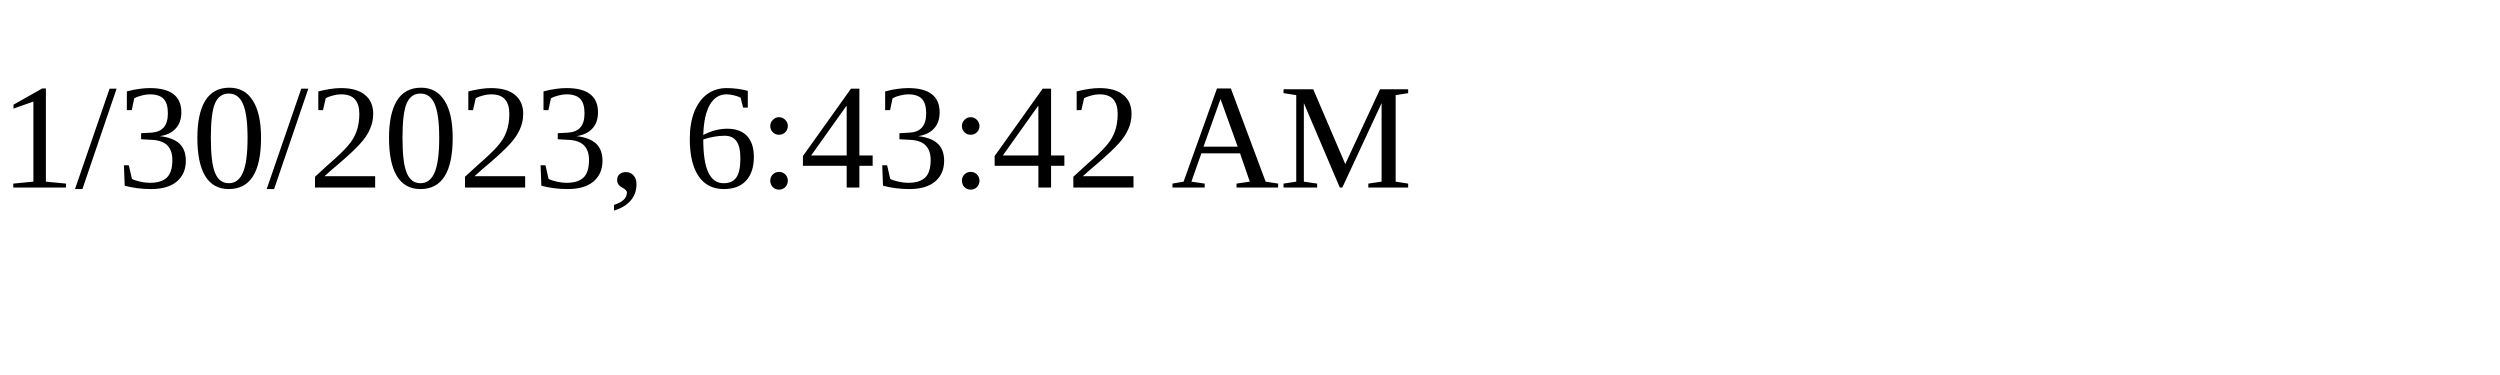
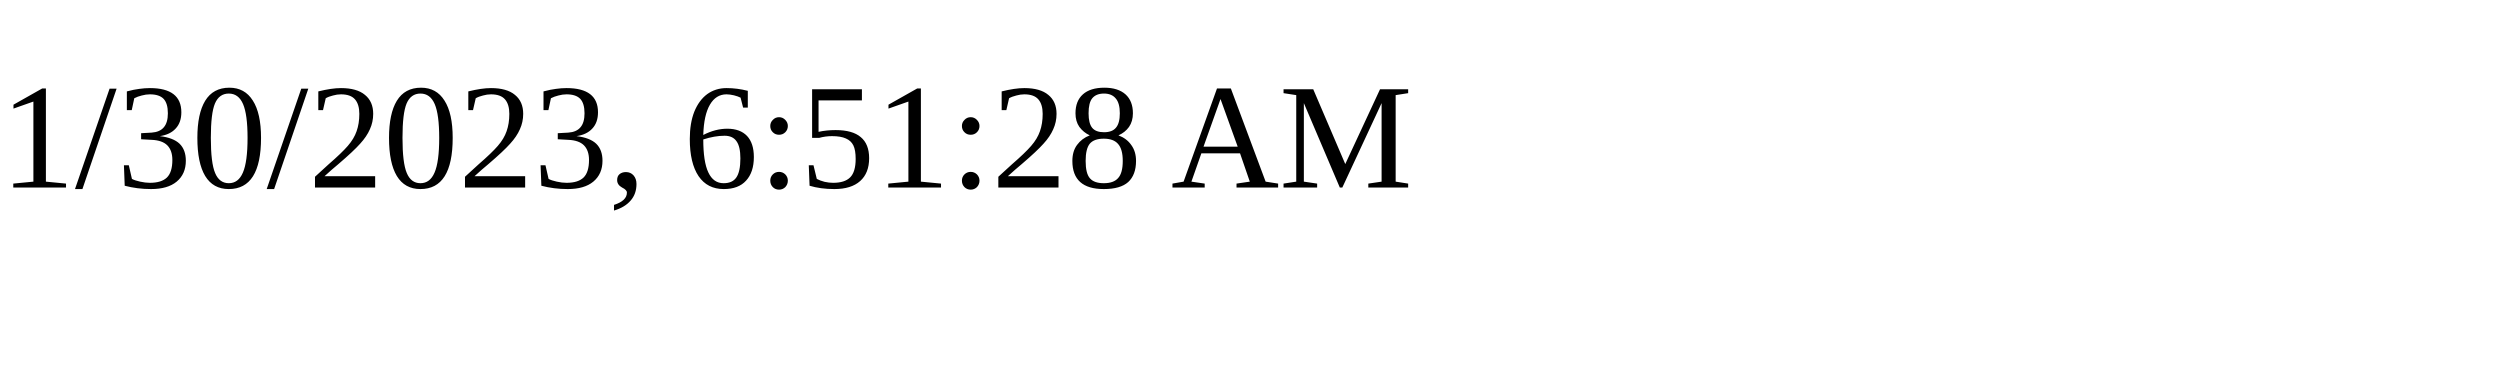
<svg xmlns="http://www.w3.org/2000/svg" height="30" width="200">
-   <text x="0" y="15">1/30/2023, 6:43:42 AM</text>
+   <text x="0" y="15">1/30/2023, 6:51:28 AM</text>
</svg>
